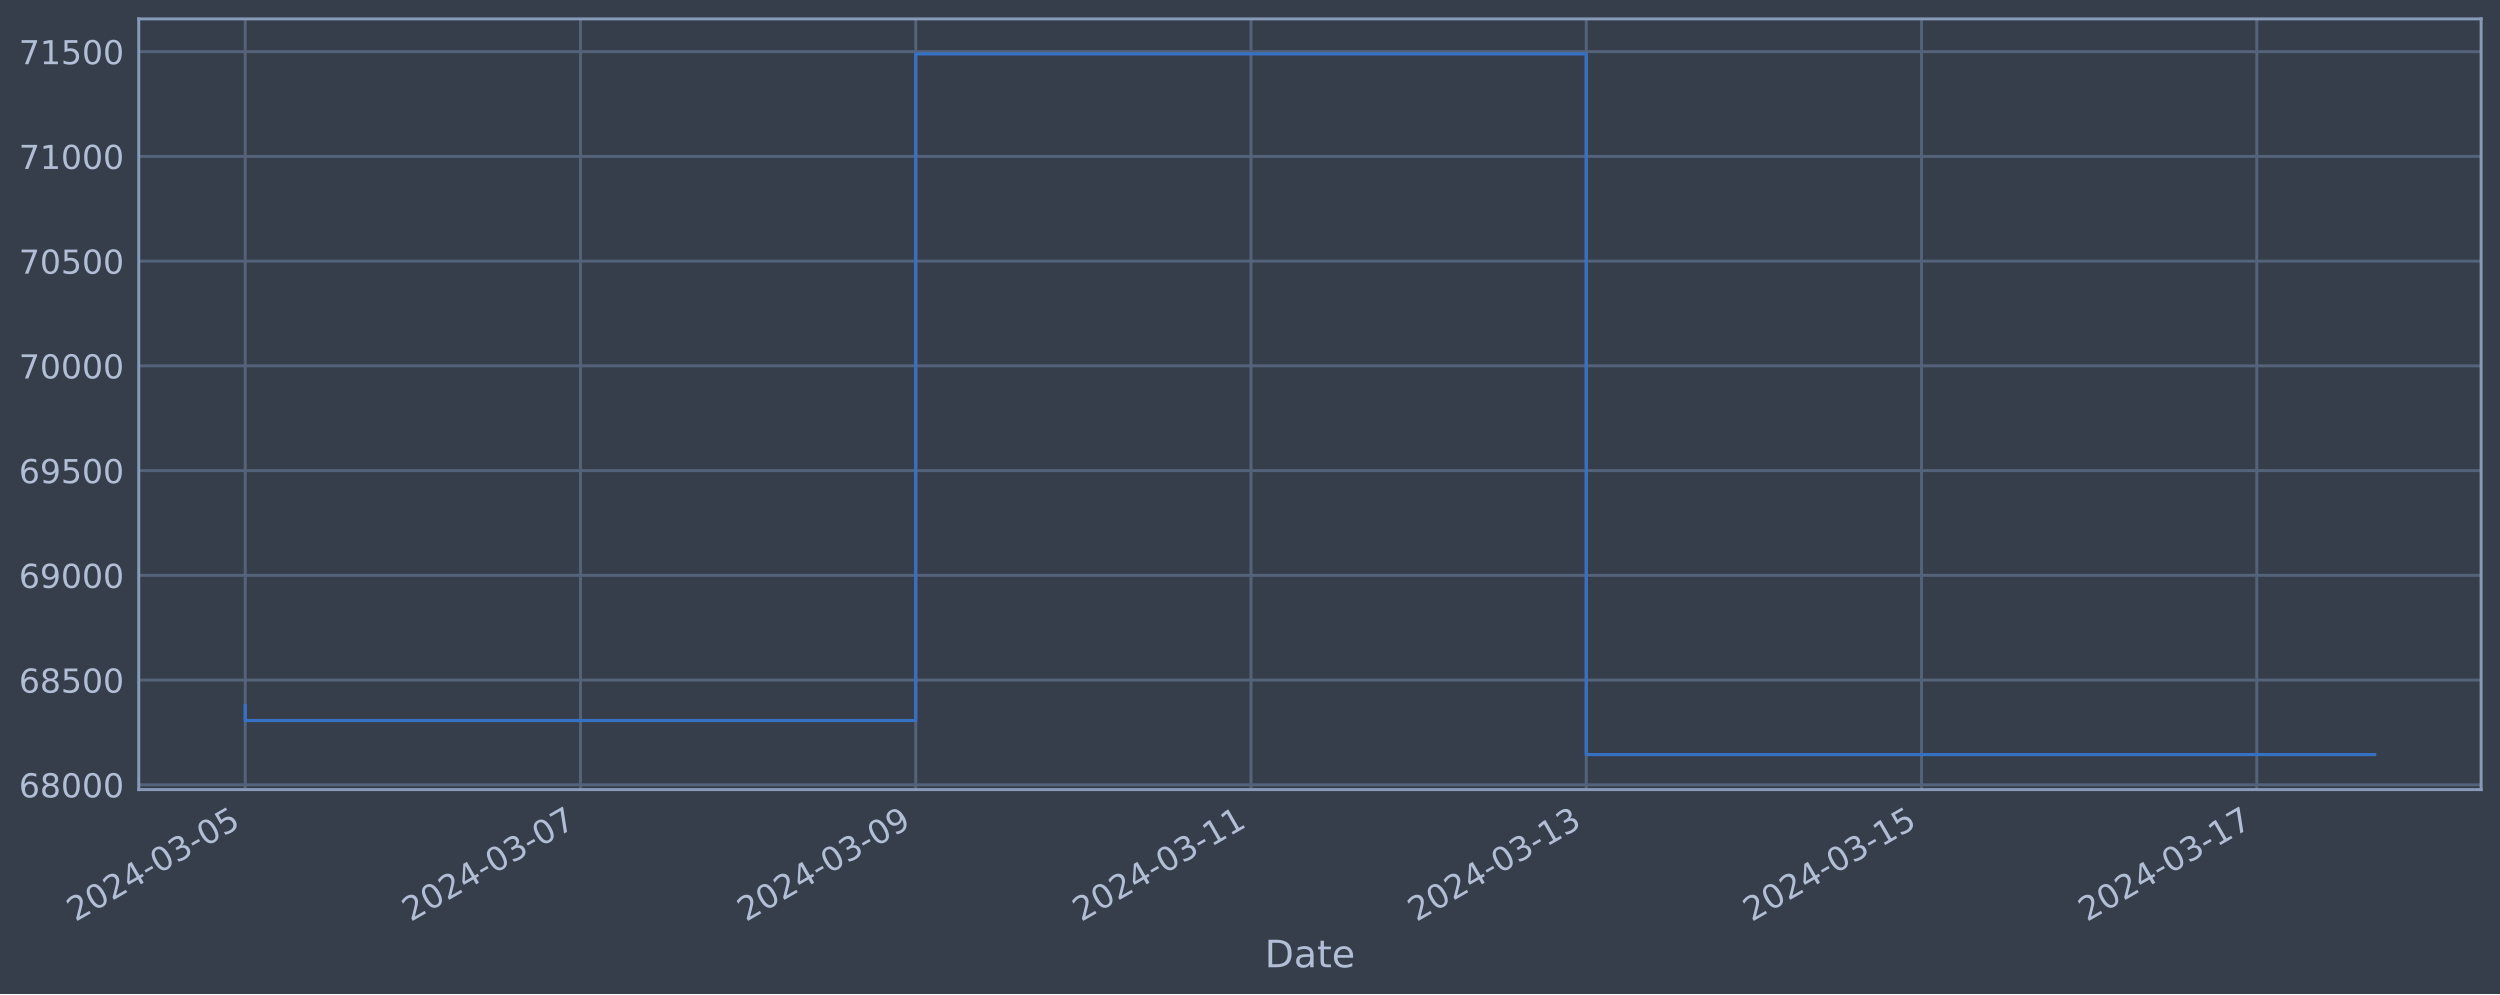
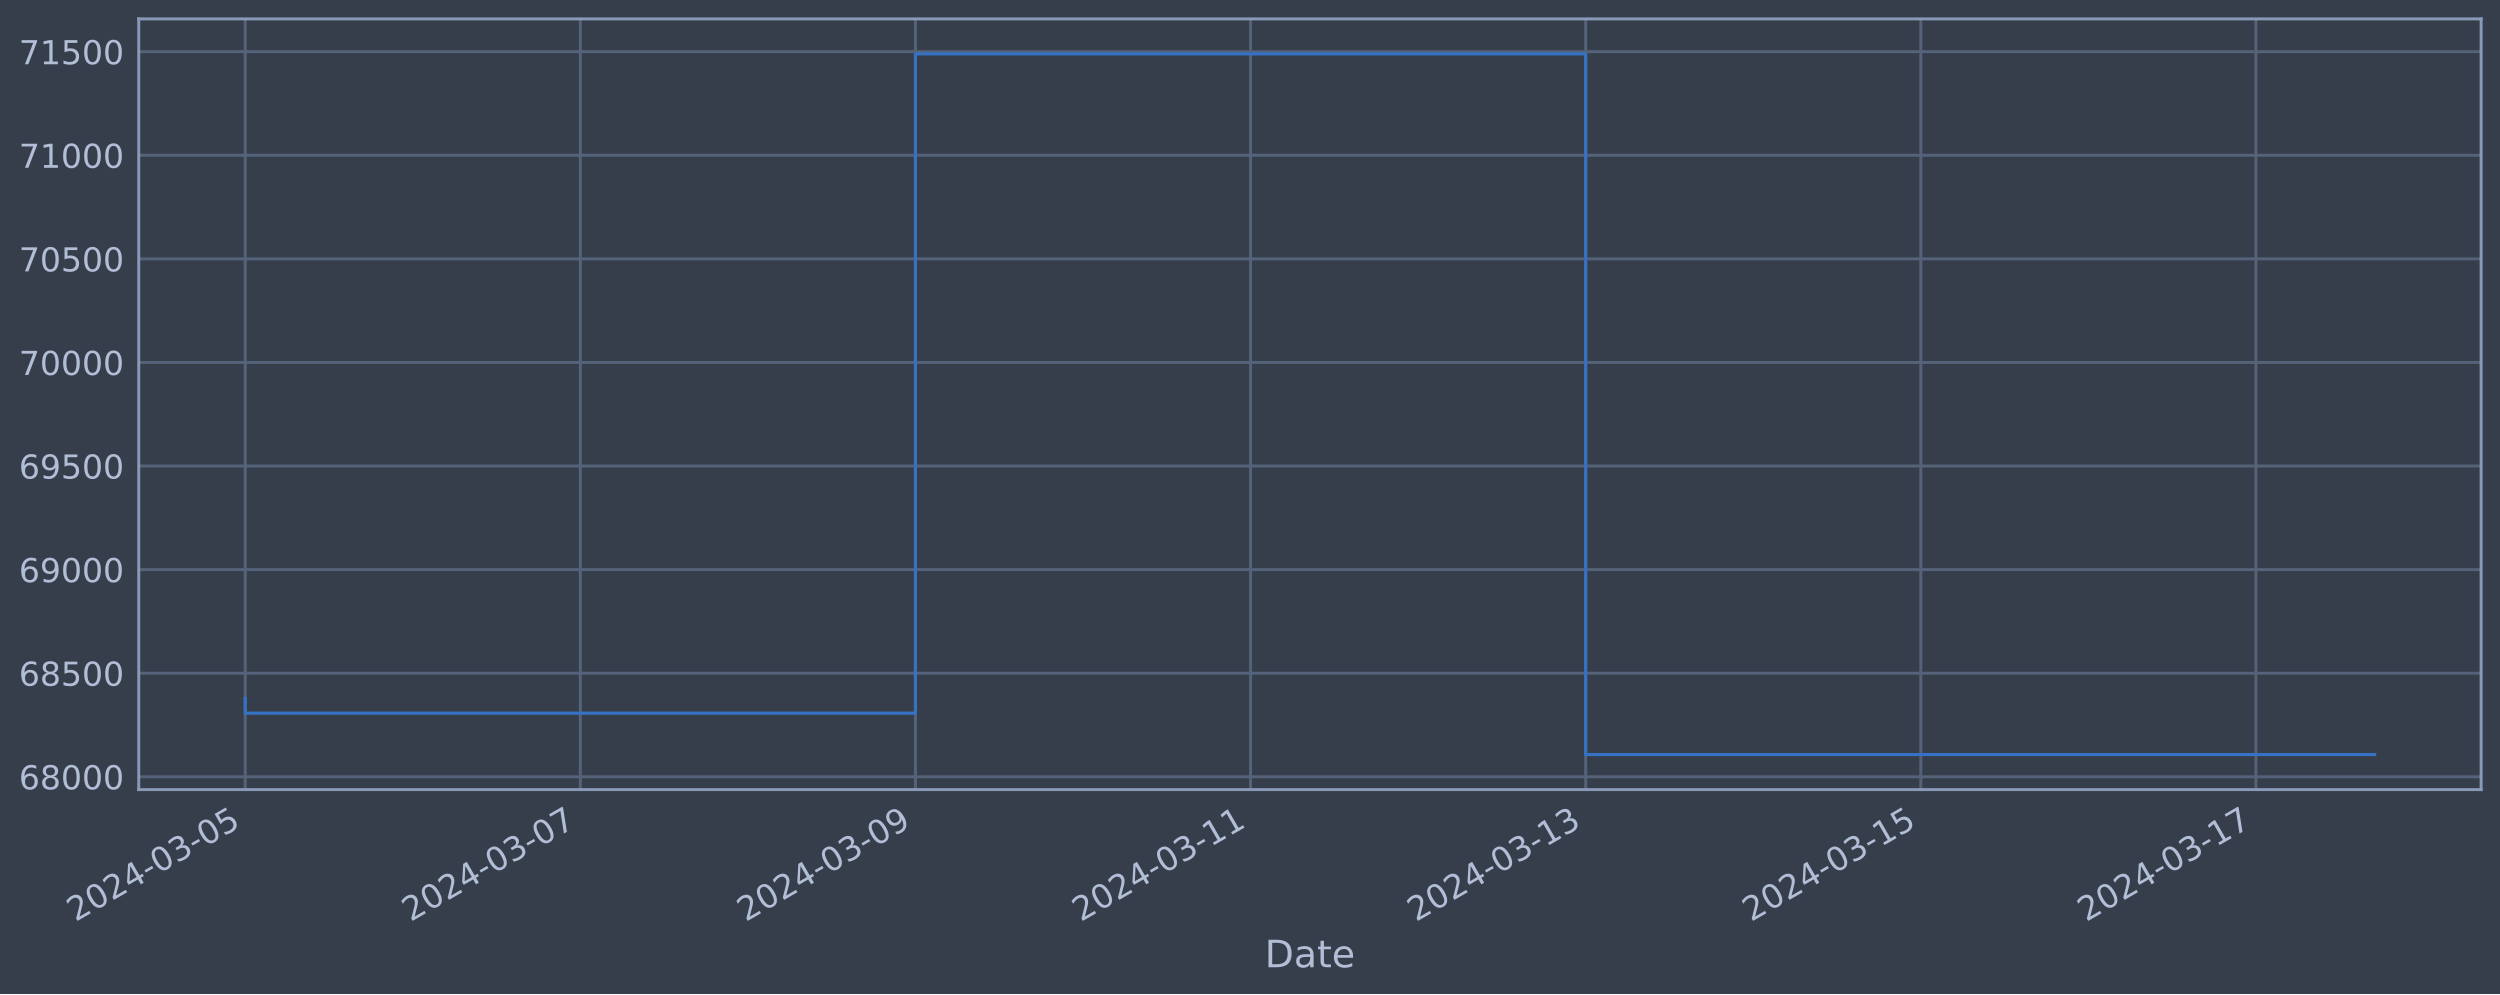
<svg xmlns="http://www.w3.org/2000/svg" xmlns:xlink="http://www.w3.org/1999/xlink" width="952.884pt" height="378.87pt" viewBox="0 0 952.884 378.87" version="1.1">
  <defs>
    <style type="text/css">*{stroke-linejoin: round; stroke-linecap: butt}</style>
  </defs>
  <g id="figure_1">
    <g id="patch_1">
      <path d="M 0 378.87  L 952.884 378.87  L 952.884 0  L 0 0  z " style="fill: #373e4b" />
    </g>
    <g id="axes_1">
      <g id="patch_2">
        <path d="M 52.884 300.96  L 945.684 300.96  L 945.684 7.2  L 52.884 7.2  z " style="fill: #373e4b" />
      </g>
      <g id="matplotlib.axis_1">
        <g id="xtick_1">
          <g id="line2d_1">
-             <path d="M 93.466 300.96  L 93.466 7.2  " clip-path="url(#p30369b1383)" style="fill: none; stroke: #546379; stroke-width: 1.12; stroke-linecap: square" />
+             <path d="M 93.466 300.96  L 93.466 7.2  " clip-path="url(#p16d80f0db4)" style="fill: none; stroke: #546379; stroke-width: 1.12; stroke-linecap: square" />
          </g>
          <g id="line2d_2" />
          <g id="text_1">
            <g style="fill: #b1bed6" transform="translate(28.74006 351.4642) rotate(-30) scale(0.126 -0.126)">
              <defs>
                <path id="DejaVuSans-32" d="M 1228 531  L 3431 531  L 3431 0  L 469 0  L 469 531  Q 828 903 1448 1529  Q 2069 2156 2228 2338  Q 2531 2678 2651 2914  Q 2772 3150 2772 3378  Q 2772 3750 2511 3984  Q 2250 4219 1831 4219  Q 1534 4219 1204 4116  Q 875 4013 500 3803  L 500 4441  Q 881 4594 1212 4672  Q 1544 4750 1819 4750  Q 2544 4750 2975 4387  Q 3406 4025 3406 3419  Q 3406 3131 3298 2873  Q 3191 2616 2906 2266  Q 2828 2175 2409 1742  Q 1991 1309 1228 531  z " transform="scale(0.015625)" />
                <path id="DejaVuSans-30" d="M 2034 4250  Q 1547 4250 1301 3770  Q 1056 3291 1056 2328  Q 1056 1369 1301 889  Q 1547 409 2034 409  Q 2525 409 2770 889  Q 3016 1369 3016 2328  Q 3016 3291 2770 3770  Q 2525 4250 2034 4250  z M 2034 4750  Q 2819 4750 3233 4129  Q 3647 3509 3647 2328  Q 3647 1150 3233 529  Q 2819 -91 2034 -91  Q 1250 -91 836 529  Q 422 1150 422 2328  Q 422 3509 836 4129  Q 1250 4750 2034 4750  z " transform="scale(0.015625)" />
                <path id="DejaVuSans-34" d="M 2419 4116  L 825 1625  L 2419 1625  L 2419 4116  z M 2253 4666  L 3047 4666  L 3047 1625  L 3713 1625  L 3713 1100  L 3047 1100  L 3047 0  L 2419 0  L 2419 1100  L 313 1100  L 313 1709  L 2253 4666  z " transform="scale(0.015625)" />
                <path id="DejaVuSans-2d" d="M 313 2009  L 1997 2009  L 1997 1497  L 313 1497  L 313 2009  z " transform="scale(0.015625)" />
                <path id="DejaVuSans-33" d="M 2597 2516  Q 3050 2419 3304 2112  Q 3559 1806 3559 1356  Q 3559 666 3084 287  Q 2609 -91 1734 -91  Q 1441 -91 1130 -33  Q 819 25 488 141  L 488 750  Q 750 597 1062 519  Q 1375 441 1716 441  Q 2309 441 2620 675  Q 2931 909 2931 1356  Q 2931 1769 2642 2001  Q 2353 2234 1838 2234  L 1294 2234  L 1294 2753  L 1863 2753  Q 2328 2753 2575 2939  Q 2822 3125 2822 3475  Q 2822 3834 2567 4026  Q 2313 4219 1838 4219  Q 1578 4219 1281 4162  Q 984 4106 628 3988  L 628 4550  Q 988 4650 1302 4700  Q 1616 4750 1894 4750  Q 2613 4750 3031 4423  Q 3450 4097 3450 3541  Q 3450 3153 3228 2886  Q 3006 2619 2597 2516  z " transform="scale(0.015625)" />
                <path id="DejaVuSans-35" d="M 691 4666  L 3169 4666  L 3169 4134  L 1269 4134  L 1269 2991  Q 1406 3038 1543 3061  Q 1681 3084 1819 3084  Q 2600 3084 3056 2656  Q 3513 2228 3513 1497  Q 3513 744 3044 326  Q 2575 -91 1722 -91  Q 1428 -91 1123 -41  Q 819 9 494 109  L 494 744  Q 775 591 1075 516  Q 1375 441 1709 441  Q 2250 441 2565 725  Q 2881 1009 2881 1497  Q 2881 1984 2565 2268  Q 2250 2553 1709 2553  Q 1456 2553 1204 2497  Q 953 2441 691 2322  L 691 4666  z " transform="scale(0.015625)" />
              </defs>
              <use xlink:href="#DejaVuSans-32" />
              <use xlink:href="#DejaVuSans-30" x="63.623" />
              <use xlink:href="#DejaVuSans-32" x="127.246" />
              <use xlink:href="#DejaVuSans-34" x="190.869" />
              <use xlink:href="#DejaVuSans-2d" x="254.492" />
              <use xlink:href="#DejaVuSans-30" x="290.576" />
              <use xlink:href="#DejaVuSans-33" x="354.199" />
              <use xlink:href="#DejaVuSans-2d" x="417.822" />
              <use xlink:href="#DejaVuSans-30" x="453.906" />
              <use xlink:href="#DejaVuSans-35" x="517.529" />
            </g>
          </g>
        </g>
        <g id="xtick_2">
          <g id="line2d_3">
-             <path d="M 221.251 300.96  L 221.251 7.2  " clip-path="url(#p30369b1383)" style="fill: none; stroke: #546379; stroke-width: 1.12; stroke-linecap: square" />
+             <path d="M 221.197 300.96  L 221.197 7.2  " clip-path="url(#p16d80f0db4)" style="fill: none; stroke: #546379; stroke-width: 1.12; stroke-linecap: square" />
          </g>
          <g id="line2d_4" />
          <g id="text_2">
-             <g style="fill: #b1bed6" transform="translate(156.5259 351.4642) rotate(-30) scale(0.126 -0.126)">
+             <g style="fill: #b1bed6" transform="translate(156.471 351.4642) rotate(-30) scale(0.126 -0.126)">
              <defs>
                <path id="DejaVuSans-37" d="M 525 4666  L 3525 4666  L 3525 4397  L 1831 0  L 1172 0  L 2766 4134  L 525 4134  L 525 4666  z " transform="scale(0.015625)" />
              </defs>
              <use xlink:href="#DejaVuSans-32" />
              <use xlink:href="#DejaVuSans-30" x="63.623" />
              <use xlink:href="#DejaVuSans-32" x="127.246" />
              <use xlink:href="#DejaVuSans-34" x="190.869" />
              <use xlink:href="#DejaVuSans-2d" x="254.492" />
              <use xlink:href="#DejaVuSans-30" x="290.576" />
              <use xlink:href="#DejaVuSans-33" x="354.199" />
              <use xlink:href="#DejaVuSans-2d" x="417.822" />
              <use xlink:href="#DejaVuSans-30" x="453.906" />
              <use xlink:href="#DejaVuSans-37" x="517.529" />
            </g>
          </g>
        </g>
        <g id="xtick_3">
          <g id="line2d_5">
-             <path d="M 349.037 300.96  L 349.037 7.2  " clip-path="url(#p30369b1383)" style="fill: none; stroke: #546379; stroke-width: 1.12; stroke-linecap: square" />
+             <path d="M 348.927 300.96  L 348.927 7.2  " clip-path="url(#p16d80f0db4)" style="fill: none; stroke: #546379; stroke-width: 1.12; stroke-linecap: square" />
          </g>
          <g id="line2d_6" />
          <g id="text_3">
-             <g style="fill: #b1bed6" transform="translate(284.3118 351.4642) rotate(-30) scale(0.126 -0.126)">
+             <g style="fill: #b1bed6" transform="translate(284.202 351.4642) rotate(-30) scale(0.126 -0.126)">
              <defs>
                <path id="DejaVuSans-39" d="M 703 97  L 703 672  Q 941 559 1184 500  Q 1428 441 1663 441  Q 2288 441 2617 861  Q 2947 1281 2994 2138  Q 2813 1869 2534 1725  Q 2256 1581 1919 1581  Q 1219 1581 811 2004  Q 403 2428 403 3163  Q 403 3881 828 4315  Q 1253 4750 1959 4750  Q 2769 4750 3195 4129  Q 3622 3509 3622 2328  Q 3622 1225 3098 567  Q 2575 -91 1691 -91  Q 1453 -91 1209 -44  Q 966 3 703 97  z M 1959 2075  Q 2384 2075 2632 2365  Q 2881 2656 2881 3163  Q 2881 3666 2632 3958  Q 2384 4250 1959 4250  Q 1534 4250 1286 3958  Q 1038 3666 1038 3163  Q 1038 2656 1286 2365  Q 1534 2075 1959 2075  z " transform="scale(0.015625)" />
              </defs>
              <use xlink:href="#DejaVuSans-32" />
              <use xlink:href="#DejaVuSans-30" x="63.623" />
              <use xlink:href="#DejaVuSans-32" x="127.246" />
              <use xlink:href="#DejaVuSans-34" x="190.869" />
              <use xlink:href="#DejaVuSans-2d" x="254.492" />
              <use xlink:href="#DejaVuSans-30" x="290.576" />
              <use xlink:href="#DejaVuSans-33" x="354.199" />
              <use xlink:href="#DejaVuSans-2d" x="417.822" />
              <use xlink:href="#DejaVuSans-30" x="453.906" />
              <use xlink:href="#DejaVuSans-39" x="517.529" />
            </g>
          </g>
        </g>
        <g id="xtick_4">
          <g id="line2d_7">
-             <path d="M 476.823 300.96  L 476.823 7.2  " clip-path="url(#p30369b1383)" style="fill: none; stroke: #546379; stroke-width: 1.12; stroke-linecap: square" />
+             <path d="M 476.658 300.96  L 476.658 7.2  " clip-path="url(#p16d80f0db4)" style="fill: none; stroke: #546379; stroke-width: 1.12; stroke-linecap: square" />
          </g>
          <g id="line2d_8" />
          <g id="text_4">
-             <g style="fill: #b1bed6" transform="translate(412.0977 351.4642) rotate(-30) scale(0.126 -0.126)">
+             <g style="fill: #b1bed6" transform="translate(411.9329 351.4642) rotate(-30) scale(0.126 -0.126)">
              <defs>
                <path id="DejaVuSans-31" d="M 794 531  L 1825 531  L 1825 4091  L 703 3866  L 703 4441  L 1819 4666  L 2450 4666  L 2450 531  L 3481 531  L 3481 0  L 794 0  L 794 531  z " transform="scale(0.015625)" />
              </defs>
              <use xlink:href="#DejaVuSans-32" />
              <use xlink:href="#DejaVuSans-30" x="63.623" />
              <use xlink:href="#DejaVuSans-32" x="127.246" />
              <use xlink:href="#DejaVuSans-34" x="190.869" />
              <use xlink:href="#DejaVuSans-2d" x="254.492" />
              <use xlink:href="#DejaVuSans-30" x="290.576" />
              <use xlink:href="#DejaVuSans-33" x="354.199" />
              <use xlink:href="#DejaVuSans-2d" x="417.822" />
              <use xlink:href="#DejaVuSans-31" x="453.906" />
              <use xlink:href="#DejaVuSans-31" x="517.529" />
            </g>
          </g>
        </g>
        <g id="xtick_5">
          <g id="line2d_9">
-             <path d="M 604.609 300.96  L 604.609 7.2  " clip-path="url(#p30369b1383)" style="fill: none; stroke: #546379; stroke-width: 1.12; stroke-linecap: square" />
+             <path d="M 604.389 300.96  L 604.389 7.2  " clip-path="url(#p16d80f0db4)" style="fill: none; stroke: #546379; stroke-width: 1.12; stroke-linecap: square" />
          </g>
          <g id="line2d_10" />
          <g id="text_5">
-             <g style="fill: #b1bed6" transform="translate(539.8836 351.4642) rotate(-30) scale(0.126 -0.126)">
+             <g style="fill: #b1bed6" transform="translate(539.6639 351.4642) rotate(-30) scale(0.126 -0.126)">
              <use xlink:href="#DejaVuSans-32" />
              <use xlink:href="#DejaVuSans-30" x="63.623" />
              <use xlink:href="#DejaVuSans-32" x="127.246" />
              <use xlink:href="#DejaVuSans-34" x="190.869" />
              <use xlink:href="#DejaVuSans-2d" x="254.492" />
              <use xlink:href="#DejaVuSans-30" x="290.576" />
              <use xlink:href="#DejaVuSans-33" x="354.199" />
              <use xlink:href="#DejaVuSans-2d" x="417.822" />
              <use xlink:href="#DejaVuSans-31" x="453.906" />
              <use xlink:href="#DejaVuSans-33" x="517.529" />
            </g>
          </g>
        </g>
        <g id="xtick_6">
          <g id="line2d_11">
-             <path d="M 732.395 300.96  L 732.395 7.2  " clip-path="url(#p30369b1383)" style="fill: none; stroke: #546379; stroke-width: 1.12; stroke-linecap: square" />
+             <path d="M 732.12 300.96  L 732.12 7.2  " clip-path="url(#p16d80f0db4)" style="fill: none; stroke: #546379; stroke-width: 1.12; stroke-linecap: square" />
          </g>
          <g id="line2d_12" />
          <g id="text_6">
-             <g style="fill: #b1bed6" transform="translate(667.6695 351.4642) rotate(-30) scale(0.126 -0.126)">
+             <g style="fill: #b1bed6" transform="translate(667.3949 351.4642) rotate(-30) scale(0.126 -0.126)">
              <use xlink:href="#DejaVuSans-32" />
              <use xlink:href="#DejaVuSans-30" x="63.623" />
              <use xlink:href="#DejaVuSans-32" x="127.246" />
              <use xlink:href="#DejaVuSans-34" x="190.869" />
              <use xlink:href="#DejaVuSans-2d" x="254.492" />
              <use xlink:href="#DejaVuSans-30" x="290.576" />
              <use xlink:href="#DejaVuSans-33" x="354.199" />
              <use xlink:href="#DejaVuSans-2d" x="417.822" />
              <use xlink:href="#DejaVuSans-31" x="453.906" />
              <use xlink:href="#DejaVuSans-35" x="517.529" />
            </g>
          </g>
        </g>
        <g id="xtick_7">
          <g id="line2d_13">
-             <path d="M 860.181 300.96  L 860.181 7.2  " clip-path="url(#p30369b1383)" style="fill: none; stroke: #546379; stroke-width: 1.12; stroke-linecap: square" />
+             <path d="M 859.851 300.96  L 859.851 7.2  " clip-path="url(#p16d80f0db4)" style="fill: none; stroke: #546379; stroke-width: 1.12; stroke-linecap: square" />
          </g>
          <g id="line2d_14" />
          <g id="text_7">
-             <g style="fill: #b1bed6" transform="translate(795.4554 351.4642) rotate(-30) scale(0.126 -0.126)">
+             <g style="fill: #b1bed6" transform="translate(795.1258 351.4642) rotate(-30) scale(0.126 -0.126)">
              <use xlink:href="#DejaVuSans-32" />
              <use xlink:href="#DejaVuSans-30" x="63.623" />
              <use xlink:href="#DejaVuSans-32" x="127.246" />
              <use xlink:href="#DejaVuSans-34" x="190.869" />
              <use xlink:href="#DejaVuSans-2d" x="254.492" />
              <use xlink:href="#DejaVuSans-30" x="290.576" />
              <use xlink:href="#DejaVuSans-33" x="354.199" />
              <use xlink:href="#DejaVuSans-2d" x="417.822" />
              <use xlink:href="#DejaVuSans-31" x="453.906" />
              <use xlink:href="#DejaVuSans-37" x="517.529" />
            </g>
          </g>
        </g>
        <g id="text_8">
          <g style="fill: #b1bed6" transform="translate(482.0746 368.6753) scale(0.144 -0.144)">
            <defs>
              <path id="DejaVuSans-44" d="M 1259 4147  L 1259 519  L 2022 519  Q 2988 519 3436 956  Q 3884 1394 3884 2338  Q 3884 3275 3436 3711  Q 2988 4147 2022 4147  L 1259 4147  z M 628 4666  L 1925 4666  Q 3281 4666 3915 4102  Q 4550 3538 4550 2338  Q 4550 1131 3912 565  Q 3275 0 1925 0  L 628 0  L 628 4666  z " transform="scale(0.015625)" />
              <path id="DejaVuSans-61" d="M 2194 1759  Q 1497 1759 1228 1600  Q 959 1441 959 1056  Q 959 750 1161 570  Q 1363 391 1709 391  Q 2188 391 2477 730  Q 2766 1069 2766 1631  L 2766 1759  L 2194 1759  z M 3341 1997  L 3341 0  L 2766 0  L 2766 531  Q 2569 213 2275 61  Q 1981 -91 1556 -91  Q 1019 -91 701 211  Q 384 513 384 1019  Q 384 1609 779 1909  Q 1175 2209 1959 2209  L 2766 2209  L 2766 2266  Q 2766 2663 2505 2880  Q 2244 3097 1772 3097  Q 1472 3097 1187 3025  Q 903 2953 641 2809  L 641 3341  Q 956 3463 1253 3523  Q 1550 3584 1831 3584  Q 2591 3584 2966 3190  Q 3341 2797 3341 1997  z " transform="scale(0.015625)" />
              <path id="DejaVuSans-74" d="M 1172 4494  L 1172 3500  L 2356 3500  L 2356 3053  L 1172 3053  L 1172 1153  Q 1172 725 1289 603  Q 1406 481 1766 481  L 2356 481  L 2356 0  L 1766 0  Q 1100 0 847 248  Q 594 497 594 1153  L 594 3053  L 172 3053  L 172 3500  L 594 3500  L 594 4494  L 1172 4494  z " transform="scale(0.015625)" />
              <path id="DejaVuSans-65" d="M 3597 1894  L 3597 1613  L 953 1613  Q 991 1019 1311 708  Q 1631 397 2203 397  Q 2534 397 2845 478  Q 3156 559 3463 722  L 3463 178  Q 3153 47 2828 -22  Q 2503 -91 2169 -91  Q 1331 -91 842 396  Q 353 884 353 1716  Q 353 2575 817 3079  Q 1281 3584 2069 3584  Q 2775 3584 3186 3129  Q 3597 2675 3597 1894  z M 3022 2063  Q 3016 2534 2758 2815  Q 2500 3097 2075 3097  Q 1594 3097 1305 2825  Q 1016 2553 972 2059  L 3022 2063  z " transform="scale(0.015625)" />
            </defs>
            <use xlink:href="#DejaVuSans-44" />
            <use xlink:href="#DejaVuSans-61" x="77.002" />
            <use xlink:href="#DejaVuSans-74" x="138.281" />
            <use xlink:href="#DejaVuSans-65" x="177.49" />
          </g>
        </g>
      </g>
      <g id="matplotlib.axis_2">
        <g id="ytick_1">
          <g id="line2d_15">
-             <path d="M 52.884 299.137  L 945.684 299.137  " clip-path="url(#p30369b1383)" style="fill: none; stroke: #546379; stroke-width: 1.12; stroke-linecap: square" />
+             <path d="M 52.884 296.07  L 945.684 296.07  " clip-path="url(#p16d80f0db4)" style="fill: none; stroke: #546379; stroke-width: 1.12; stroke-linecap: square" />
          </g>
          <g id="line2d_16" />
          <g id="text_9">
-             <g style="fill: #b1bed6" transform="translate(7.2 303.9243) scale(0.126 -0.126)">
+             <g style="fill: #b1bed6" transform="translate(7.2 300.8571) scale(0.126 -0.126)">
              <defs>
                <path id="DejaVuSans-36" d="M 2113 2584  Q 1688 2584 1439 2293  Q 1191 2003 1191 1497  Q 1191 994 1439 701  Q 1688 409 2113 409  Q 2538 409 2786 701  Q 3034 994 3034 1497  Q 3034 2003 2786 2293  Q 2538 2584 2113 2584  z M 3366 4563  L 3366 3988  Q 3128 4100 2886 4159  Q 2644 4219 2406 4219  Q 1781 4219 1451 3797  Q 1122 3375 1075 2522  Q 1259 2794 1537 2939  Q 1816 3084 2150 3084  Q 2853 3084 3261 2657  Q 3669 2231 3669 1497  Q 3669 778 3244 343  Q 2819 -91 2113 -91  Q 1303 -91 875 529  Q 447 1150 447 2328  Q 447 3434 972 4092  Q 1497 4750 2381 4750  Q 2619 4750 2861 4703  Q 3103 4656 3366 4563  z " transform="scale(0.015625)" />
                <path id="DejaVuSans-38" d="M 2034 2216  Q 1584 2216 1326 1975  Q 1069 1734 1069 1313  Q 1069 891 1326 650  Q 1584 409 2034 409  Q 2484 409 2743 651  Q 3003 894 3003 1313  Q 3003 1734 2745 1975  Q 2488 2216 2034 2216  z M 1403 2484  Q 997 2584 770 2862  Q 544 3141 544 3541  Q 544 4100 942 4425  Q 1341 4750 2034 4750  Q 2731 4750 3128 4425  Q 3525 4100 3525 3541  Q 3525 3141 3298 2862  Q 3072 2584 2669 2484  Q 3125 2378 3379 2068  Q 3634 1759 3634 1313  Q 3634 634 3220 271  Q 2806 -91 2034 -91  Q 1263 -91 848 271  Q 434 634 434 1313  Q 434 1759 690 2068  Q 947 2378 1403 2484  z M 1172 3481  Q 1172 3119 1398 2916  Q 1625 2713 2034 2713  Q 2441 2713 2670 2916  Q 2900 3119 2900 3481  Q 2900 3844 2670 4047  Q 2441 4250 2034 4250  Q 1625 4250 1398 4047  Q 1172 3844 1172 3481  z " transform="scale(0.015625)" />
              </defs>
              <use xlink:href="#DejaVuSans-36" />
              <use xlink:href="#DejaVuSans-38" x="63.623" />
              <use xlink:href="#DejaVuSans-30" x="127.246" />
              <use xlink:href="#DejaVuSans-30" x="190.869" />
              <use xlink:href="#DejaVuSans-30" x="254.492" />
            </g>
          </g>
        </g>
        <g id="ytick_2">
          <g id="line2d_17">
-             <path d="M 52.884 259.217  L 945.684 259.217  " clip-path="url(#p30369b1383)" style="fill: none; stroke: #546379; stroke-width: 1.12; stroke-linecap: square" />
+             <path d="M 52.884 256.589  L 945.684 256.589  " clip-path="url(#p16d80f0db4)" style="fill: none; stroke: #546379; stroke-width: 1.12; stroke-linecap: square" />
          </g>
          <g id="line2d_18" />
          <g id="text_10">
-             <g style="fill: #b1bed6" transform="translate(7.2 264.0035) scale(0.126 -0.126)">
+             <g style="fill: #b1bed6" transform="translate(7.2 261.3759) scale(0.126 -0.126)">
              <use xlink:href="#DejaVuSans-36" />
              <use xlink:href="#DejaVuSans-38" x="63.623" />
              <use xlink:href="#DejaVuSans-35" x="127.246" />
              <use xlink:href="#DejaVuSans-30" x="190.869" />
              <use xlink:href="#DejaVuSans-30" x="254.492" />
            </g>
          </g>
        </g>
        <g id="ytick_3">
          <g id="line2d_19">
-             <path d="M 52.884 219.296  L 945.684 219.296  " clip-path="url(#p30369b1383)" style="fill: none; stroke: #546379; stroke-width: 1.12; stroke-linecap: square" />
+             <path d="M 52.884 217.108  L 945.684 217.108  " clip-path="url(#p16d80f0db4)" style="fill: none; stroke: #546379; stroke-width: 1.12; stroke-linecap: square" />
          </g>
          <g id="line2d_20" />
          <g id="text_11">
-             <g style="fill: #b1bed6" transform="translate(7.2 224.0828) scale(0.126 -0.126)">
+             <g style="fill: #b1bed6" transform="translate(7.2 221.8946) scale(0.126 -0.126)">
              <use xlink:href="#DejaVuSans-36" />
              <use xlink:href="#DejaVuSans-39" x="63.623" />
              <use xlink:href="#DejaVuSans-30" x="127.246" />
              <use xlink:href="#DejaVuSans-30" x="190.869" />
              <use xlink:href="#DejaVuSans-30" x="254.492" />
            </g>
          </g>
        </g>
        <g id="ytick_4">
          <g id="line2d_21">
-             <path d="M 52.884 179.375  L 945.684 179.375  " clip-path="url(#p30369b1383)" style="fill: none; stroke: #546379; stroke-width: 1.12; stroke-linecap: square" />
+             <path d="M 52.884 177.626  L 945.684 177.626  " clip-path="url(#p16d80f0db4)" style="fill: none; stroke: #546379; stroke-width: 1.12; stroke-linecap: square" />
          </g>
          <g id="line2d_22" />
          <g id="text_12">
-             <g style="fill: #b1bed6" transform="translate(7.2 184.162) scale(0.126 -0.126)">
+             <g style="fill: #b1bed6" transform="translate(7.2 182.4134) scale(0.126 -0.126)">
              <use xlink:href="#DejaVuSans-36" />
              <use xlink:href="#DejaVuSans-39" x="63.623" />
              <use xlink:href="#DejaVuSans-35" x="127.246" />
              <use xlink:href="#DejaVuSans-30" x="190.869" />
              <use xlink:href="#DejaVuSans-30" x="254.492" />
            </g>
          </g>
        </g>
        <g id="ytick_5">
          <g id="line2d_23">
-             <path d="M 52.884 139.454  L 945.684 139.454  " clip-path="url(#p30369b1383)" style="fill: none; stroke: #546379; stroke-width: 1.12; stroke-linecap: square" />
+             <path d="M 52.884 138.145  L 945.684 138.145  " clip-path="url(#p16d80f0db4)" style="fill: none; stroke: #546379; stroke-width: 1.12; stroke-linecap: square" />
          </g>
          <g id="line2d_24" />
          <g id="text_13">
-             <g style="fill: #b1bed6" transform="translate(7.2 144.2413) scale(0.126 -0.126)">
+             <g style="fill: #b1bed6" transform="translate(7.2 142.9322) scale(0.126 -0.126)">
              <use xlink:href="#DejaVuSans-37" />
              <use xlink:href="#DejaVuSans-30" x="63.623" />
              <use xlink:href="#DejaVuSans-30" x="127.246" />
              <use xlink:href="#DejaVuSans-30" x="190.869" />
              <use xlink:href="#DejaVuSans-30" x="254.492" />
            </g>
          </g>
        </g>
        <g id="ytick_6">
          <g id="line2d_25">
-             <path d="M 52.884 99.534  L 945.684 99.534  " clip-path="url(#p30369b1383)" style="fill: none; stroke: #546379; stroke-width: 1.12; stroke-linecap: square" />
+             <path d="M 52.884 98.664  L 945.684 98.664  " clip-path="url(#p16d80f0db4)" style="fill: none; stroke: #546379; stroke-width: 1.12; stroke-linecap: square" />
          </g>
          <g id="line2d_26" />
          <g id="text_14">
-             <g style="fill: #b1bed6" transform="translate(7.2 104.3205) scale(0.126 -0.126)">
+             <g style="fill: #b1bed6" transform="translate(7.2 103.451) scale(0.126 -0.126)">
              <use xlink:href="#DejaVuSans-37" />
              <use xlink:href="#DejaVuSans-30" x="63.623" />
              <use xlink:href="#DejaVuSans-35" x="127.246" />
              <use xlink:href="#DejaVuSans-30" x="190.869" />
              <use xlink:href="#DejaVuSans-30" x="254.492" />
            </g>
          </g>
        </g>
        <g id="ytick_7">
          <g id="line2d_27">
-             <path d="M 52.884 59.613  L 945.684 59.613  " clip-path="url(#p30369b1383)" style="fill: none; stroke: #546379; stroke-width: 1.12; stroke-linecap: square" />
+             <path d="M 52.884 59.183  L 945.684 59.183  " clip-path="url(#p16d80f0db4)" style="fill: none; stroke: #546379; stroke-width: 1.12; stroke-linecap: square" />
          </g>
          <g id="line2d_28" />
          <g id="text_15">
-             <g style="fill: #b1bed6" transform="translate(7.2 64.3998) scale(0.126 -0.126)">
+             <g style="fill: #b1bed6" transform="translate(7.2 63.96975) scale(0.126 -0.126)">
              <use xlink:href="#DejaVuSans-37" />
              <use xlink:href="#DejaVuSans-31" x="63.623" />
              <use xlink:href="#DejaVuSans-30" x="127.246" />
              <use xlink:href="#DejaVuSans-30" x="190.869" />
              <use xlink:href="#DejaVuSans-30" x="254.492" />
            </g>
          </g>
        </g>
        <g id="ytick_8">
          <g id="line2d_29">
-             <path d="M 52.884 19.692  L 945.684 19.692  " clip-path="url(#p30369b1383)" style="fill: none; stroke: #546379; stroke-width: 1.12; stroke-linecap: square" />
+             <path d="M 52.884 19.702  L 945.684 19.702  " clip-path="url(#p16d80f0db4)" style="fill: none; stroke: #546379; stroke-width: 1.12; stroke-linecap: square" />
          </g>
          <g id="line2d_30" />
          <g id="text_16">
-             <g style="fill: #b1bed6" transform="translate(7.2 24.47905) scale(0.126 -0.126)">
+             <g style="fill: #b1bed6" transform="translate(7.2 24.48853) scale(0.126 -0.126)">
              <use xlink:href="#DejaVuSans-37" />
              <use xlink:href="#DejaVuSans-31" x="63.623" />
              <use xlink:href="#DejaVuSans-35" x="127.246" />
              <use xlink:href="#DejaVuSans-30" x="190.869" />
              <use xlink:href="#DejaVuSans-30" x="254.492" />
            </g>
          </g>
        </g>
      </g>
      <g id="line2d_31">
-         <path d="M 93.466 268.984  L 93.466 274.634  L 349.037 274.634  L 349.037 20.553  L 604.609 20.553  L 604.609 287.607  L 905.102 287.607  " clip-path="url(#p30369b1383)" style="fill: none; stroke: #3572c6; stroke-width: 1.2; stroke-linecap: square" />
+         <path d="M 93.466 266.248  L 93.466 271.836  L 348.927 271.836  L 348.927 20.553  L 604.389 20.553  L 604.389 287.607  L 905.102 287.607  " clip-path="url(#p16d80f0db4)" style="fill: none; stroke: #3572c6; stroke-width: 1.2; stroke-linecap: square" />
      </g>
      <g id="patch_3">
        <path d="M 52.884 300.96  L 52.884 7.2  " style="fill: none; stroke: #899ab8; stroke-width: 1.12; stroke-linejoin: miter; stroke-linecap: square" />
      </g>
      <g id="patch_4">
        <path d="M 945.684 300.96  L 945.684 7.2  " style="fill: none; stroke: #899ab8; stroke-width: 1.12; stroke-linejoin: miter; stroke-linecap: square" />
      </g>
      <g id="patch_5">
        <path d="M 52.884 300.96  L 945.684 300.96  " style="fill: none; stroke: #899ab8; stroke-width: 1.12; stroke-linejoin: miter; stroke-linecap: square" />
      </g>
      <g id="patch_6">
        <path d="M 52.884 7.2  L 945.684 7.2  " style="fill: none; stroke: #899ab8; stroke-width: 1.12; stroke-linejoin: miter; stroke-linecap: square" />
      </g>
    </g>
  </g>
  <defs>
-     <clipPath id="p30369b1383">
+     <clipPath id="p16d80f0db4">
      <rect x="52.884" y="7.2" width="892.8" height="293.76" />
    </clipPath>
  </defs>
</svg>
